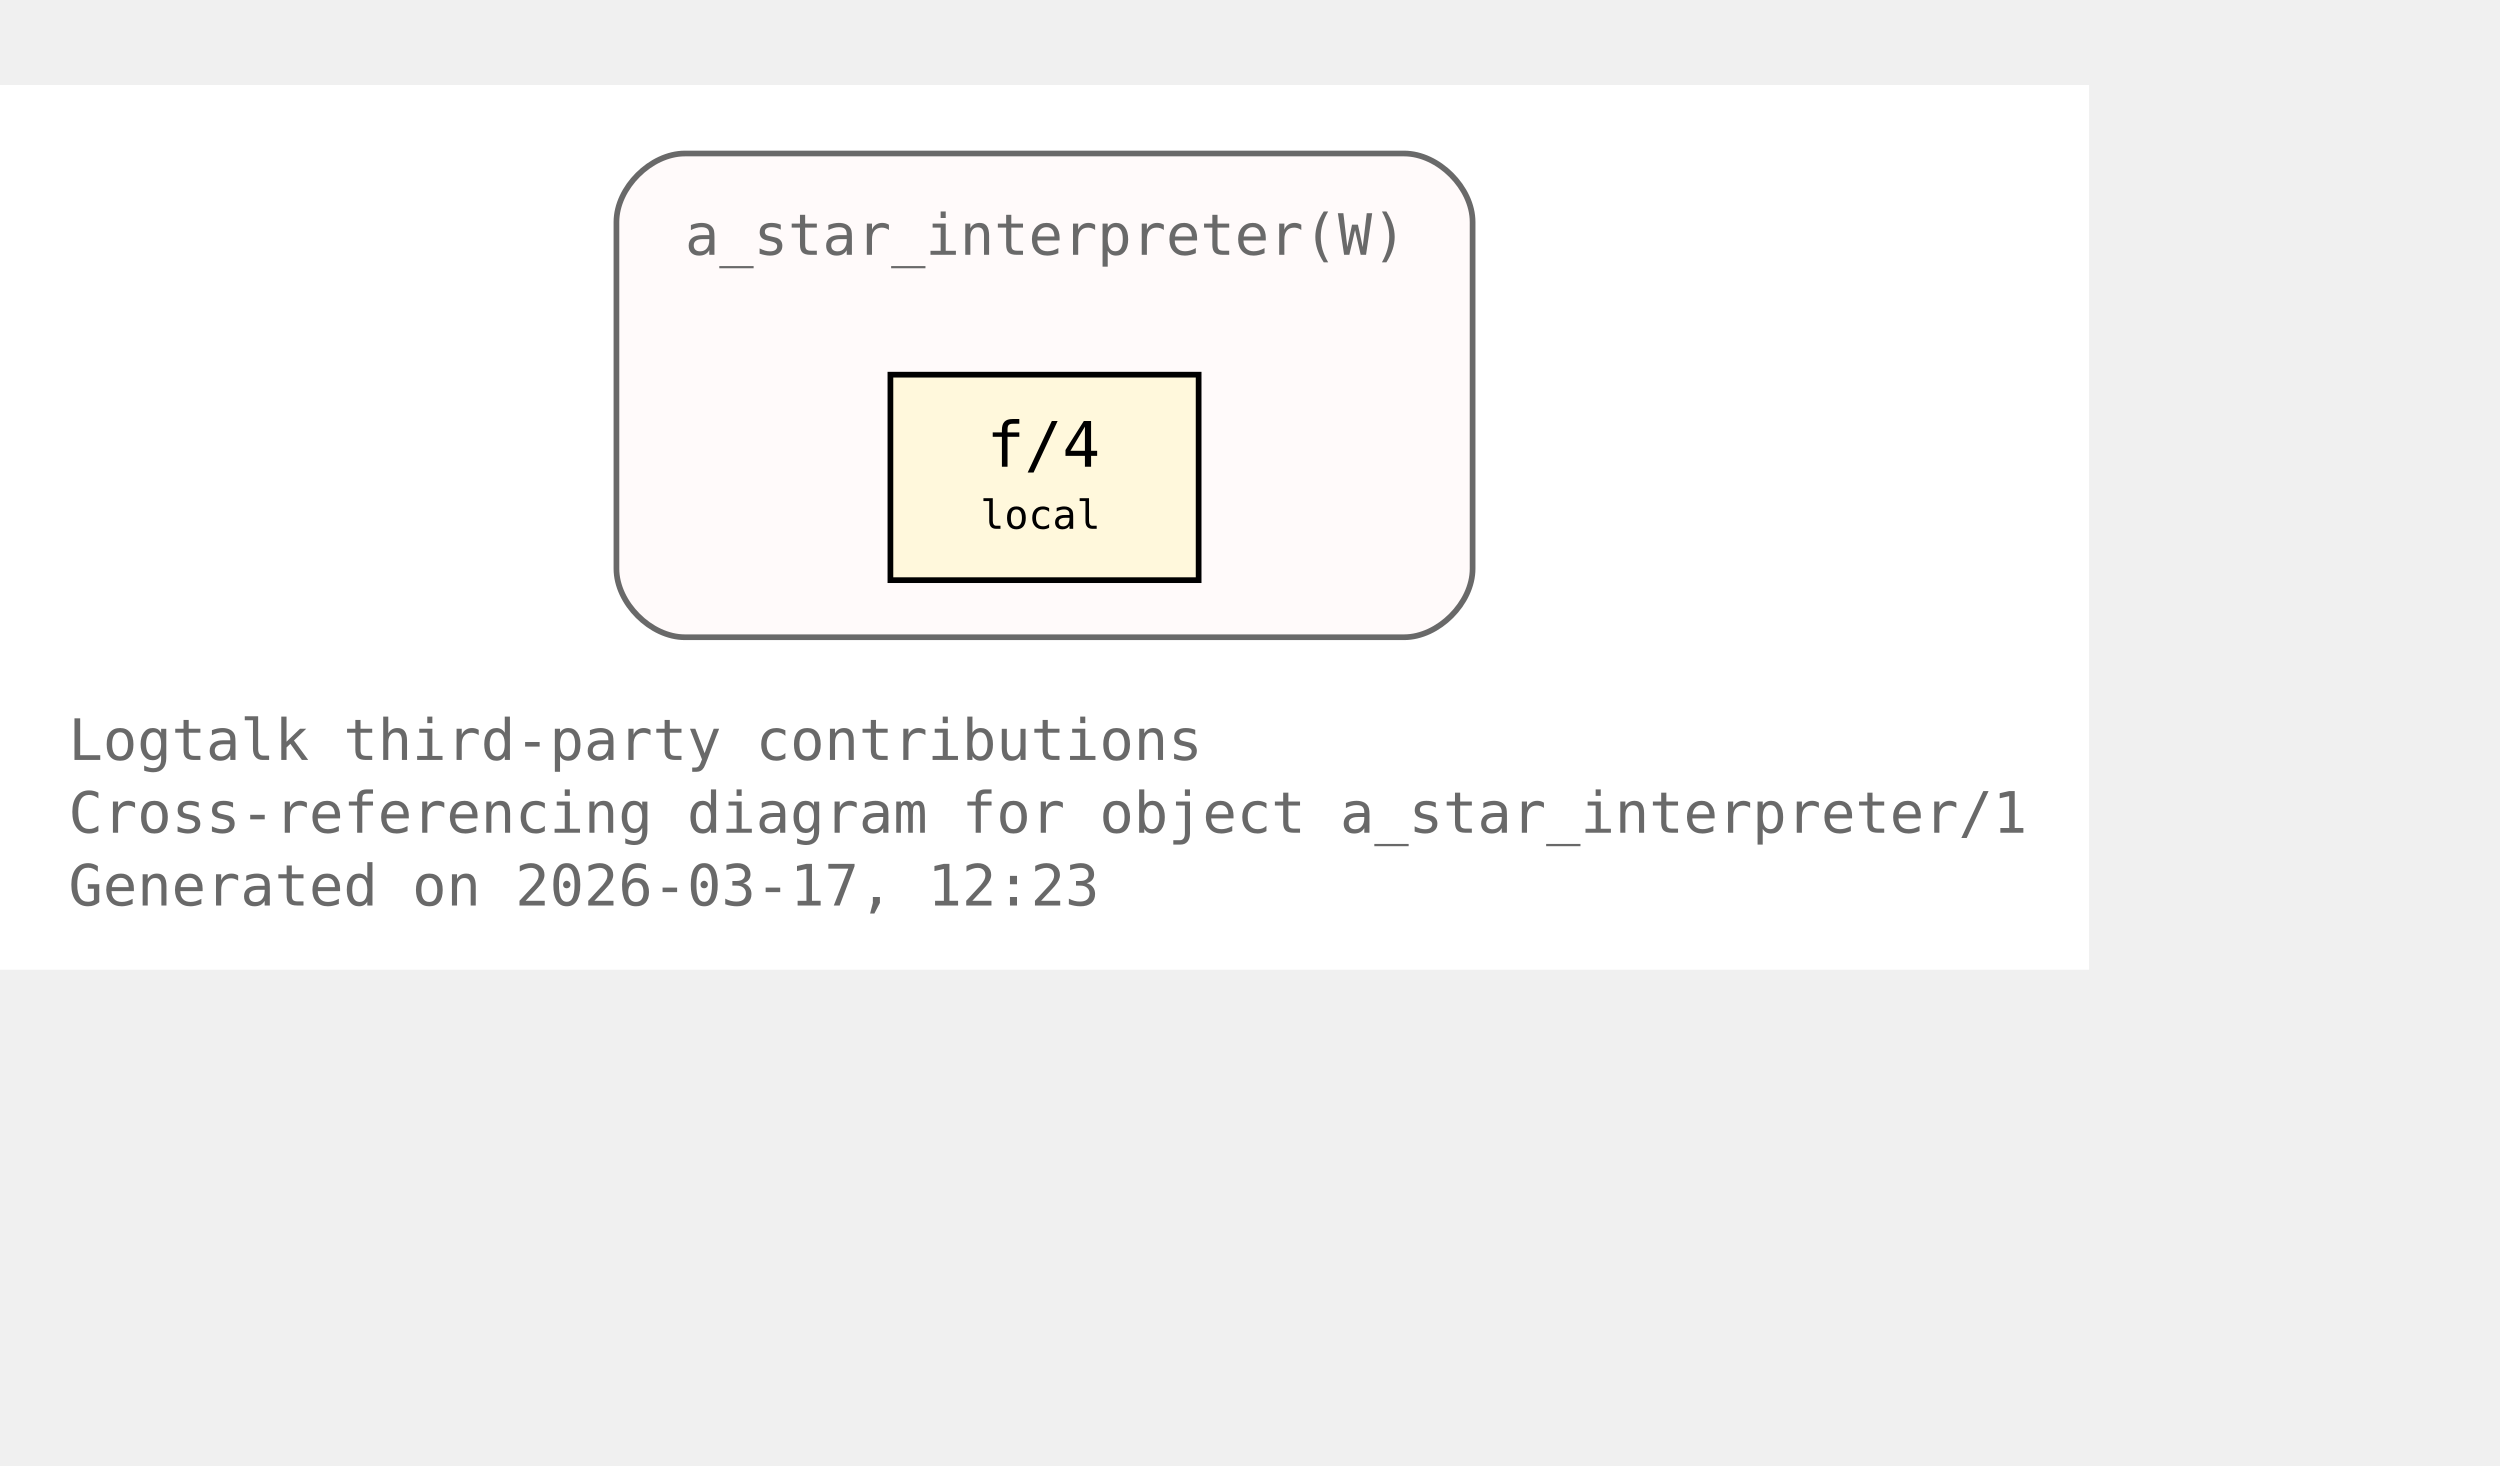
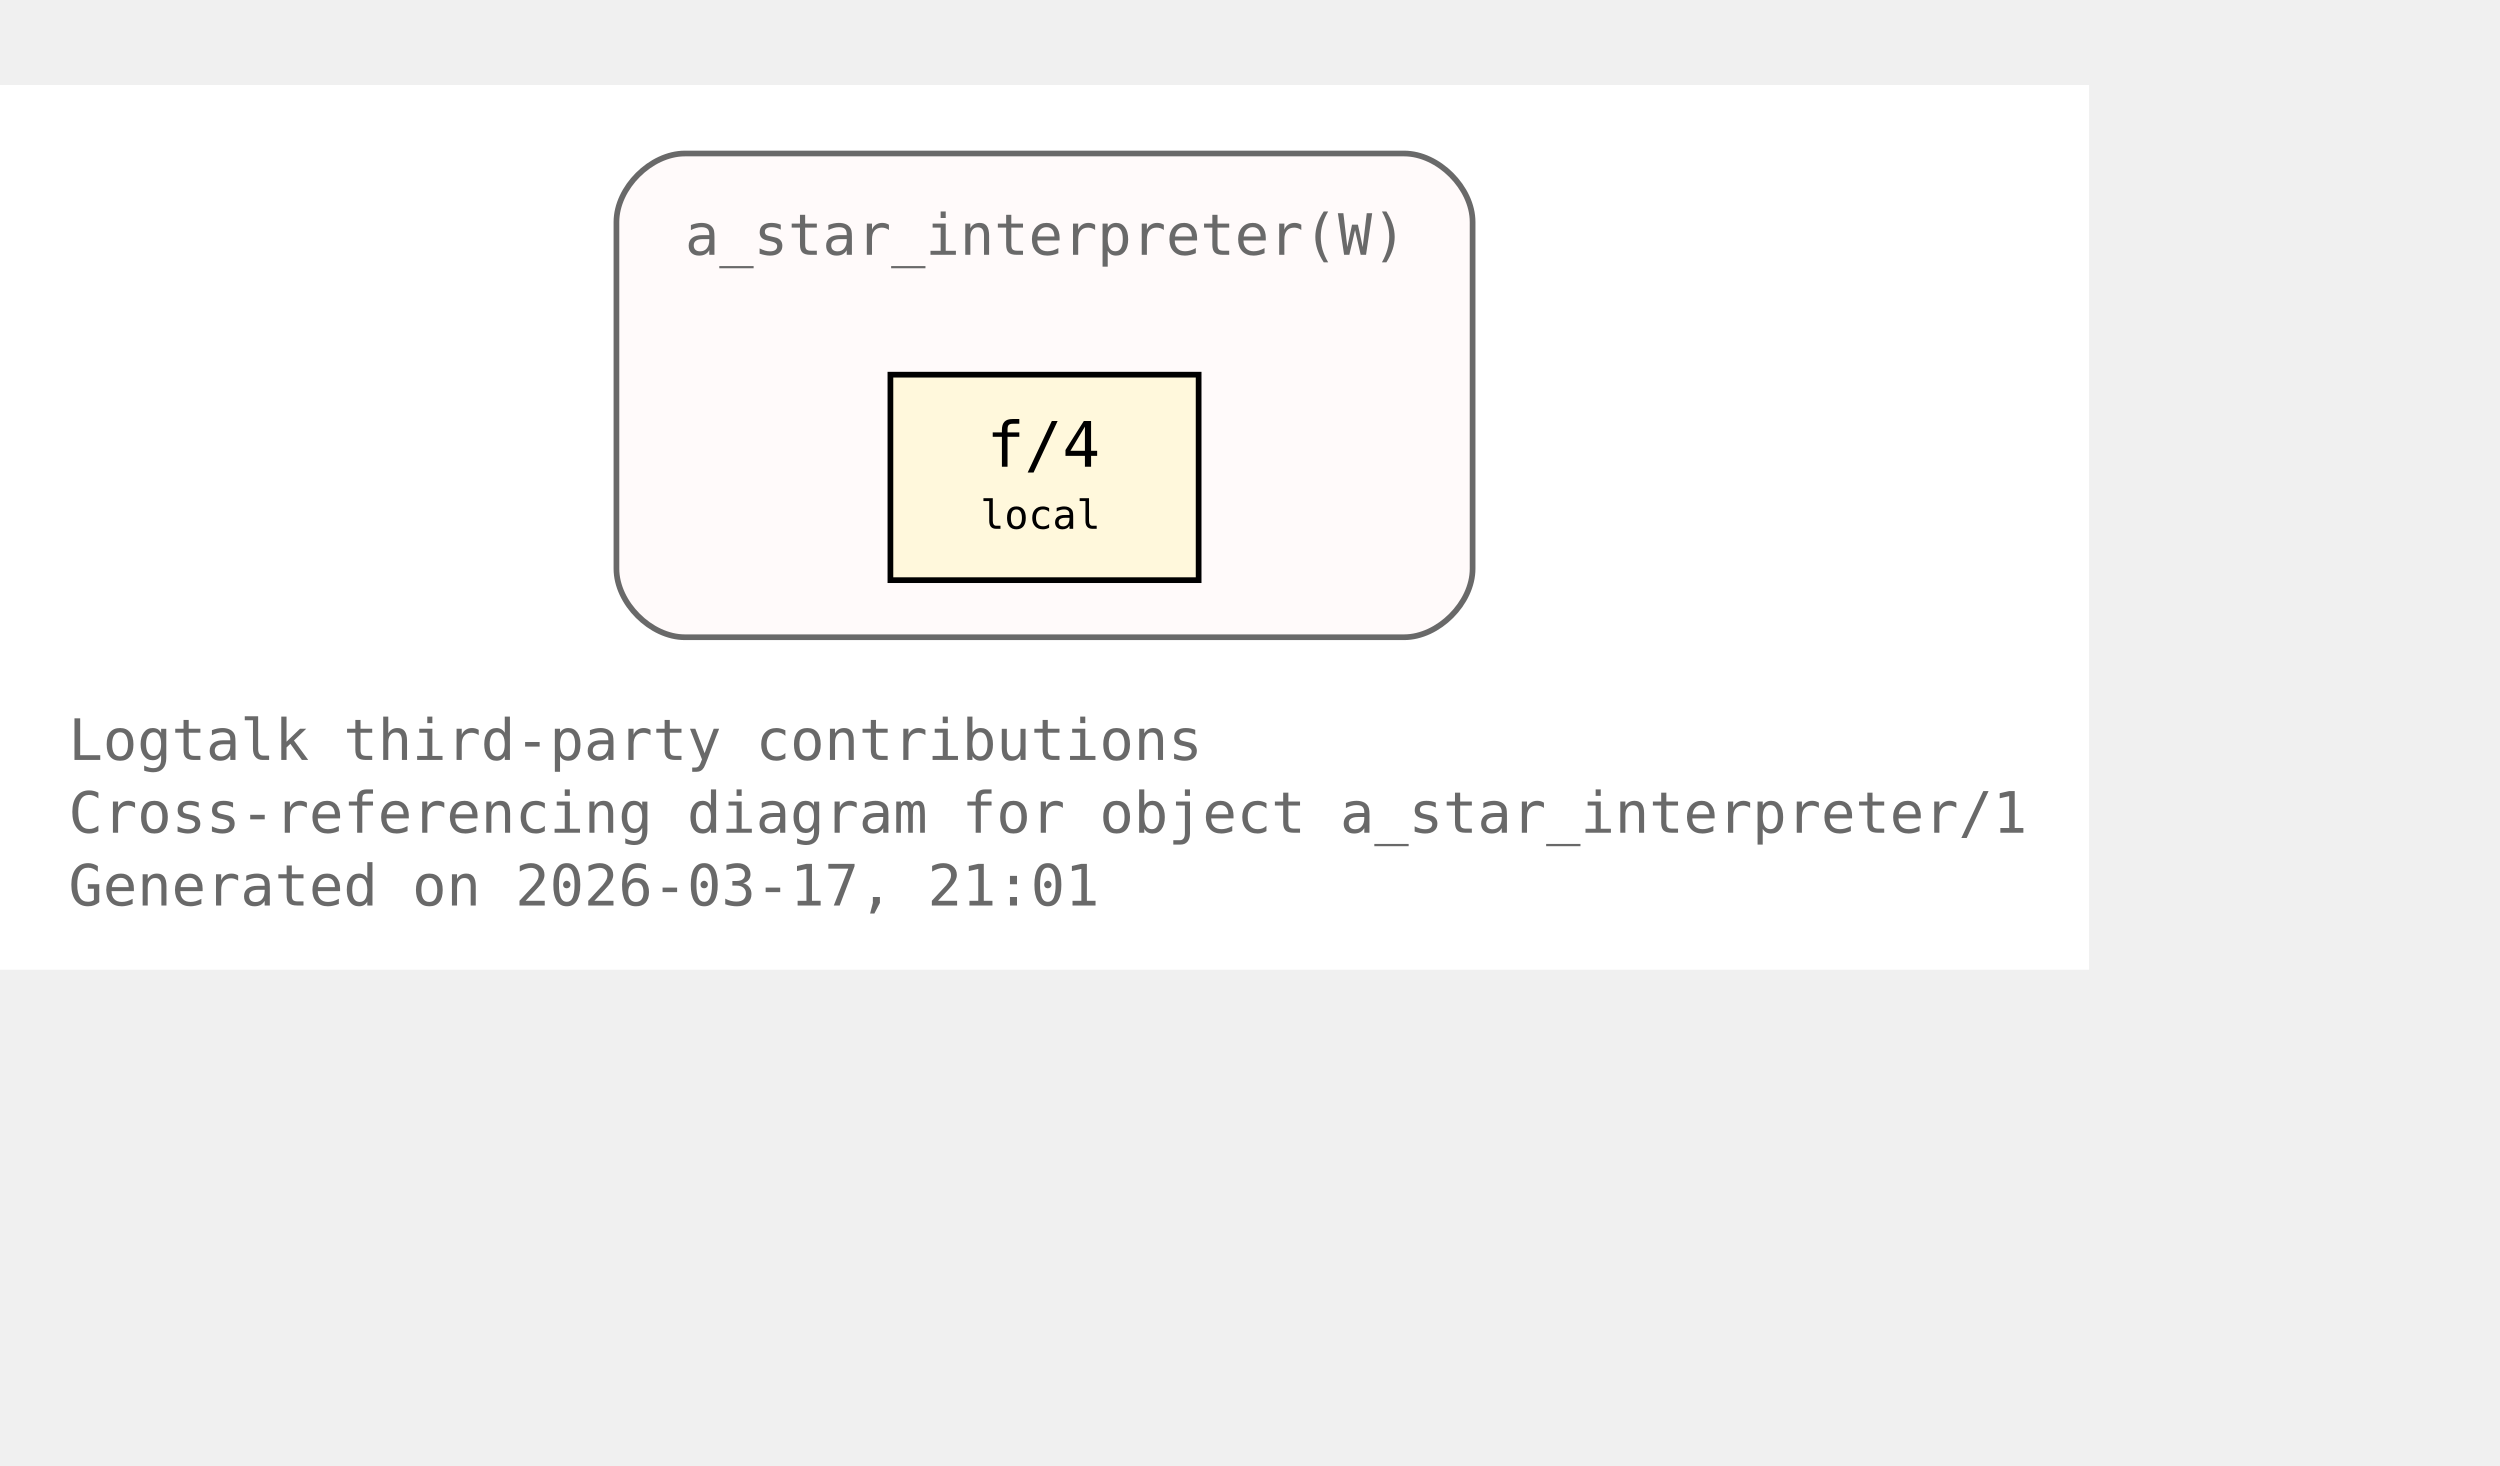
<svg xmlns="http://www.w3.org/2000/svg" xmlns:xlink="http://www.w3.org/1999/xlink" width="510pt" height="299pt" viewBox="72.00 72.00 438.00 227.00">
  <g id="graph0" class="graph" transform="scale(1 1) rotate(0) translate(76 223)">
    <polygon fill="white" stroke="none" points="-4,4 -4,-151 362,-151 362,4 -4,4" />
    <text xml:space="preserve" text-anchor="start" x="8" y="-32.75" font-family="Monospace" font-size="10.00" fill="dimgray">Logtalk third-party contributions</text>
    <text xml:space="preserve" text-anchor="start" x="8" y="-20" font-family="Monospace" font-size="10.00" fill="dimgray">Cross-referencing diagram for object a_star_interpreter/1</text>
-     <text xml:space="preserve" text-anchor="start" x="8" y="-7.25" font-family="Monospace" font-size="10.00" fill="dimgray">Generated on 2026-03-17, 12:23</text>
+     <text xml:space="preserve" text-anchor="start" x="8" y="-7.25" font-family="Monospace" font-size="10.00" fill="dimgray">Generated on 2026-03-17, 21:01</text>
    <g id="clust1" class="cluster">
      <g id="a_clust1">
        <a xlink:title="a_star_interpreter(W)">
          <path fill="snow" stroke="dimgray" d="M116,-54.25C116,-54.25 242,-54.25 242,-54.25 248,-54.25 254,-60.25 254,-66.25 254,-66.25 254,-127 254,-127 254,-133 248,-139 242,-139 242,-139 116,-139 116,-139 110,-139 104,-133 104,-127 104,-127 104,-66.25 104,-66.25 104,-60.25 110,-54.25 116,-54.25" />
          <g id="a_clust1_0">
-             <a xlink:href="https://github.com/LogtalkDotOrg/logtalk3/tree/8a7a97611a5b0c8e8fbe7300872c960d449526c1/contributions/verdi_neruda/a_star_interpreter.lgt#L35" xlink:title="https://github.com/LogtalkDotOrg/logtalk3/tree/8a7a97611a5b0c8e8fbe7300872c960d449526c1/contributions/verdi_neruda/a_star_interpreter.lgt#L35">
+             <a xlink:href="https://github.com/LogtalkDotOrg/logtalk3/tree/d8d43bf7577c1dcfb648e54464b2dc514c541b5a/contributions/verdi_neruda/a_star_interpreter.lgt#L35" xlink:title="https://github.com/LogtalkDotOrg/logtalk3/tree/d8d43bf7577c1dcfb648e54464b2dc514c541b5a/contributions/verdi_neruda/a_star_interpreter.lgt#L35">
              <text xml:space="preserve" text-anchor="start" x="116" y="-121.25" font-family="Monospace" font-size="10.00" fill="dimgray">a_star_interpreter(W)</text>
            </a>
          </g>
        </a>
      </g>
    </g>
    <g id="node1" class="node">
      <polygon fill="cornsilk" stroke="black" points="206,-100.25 152,-100.25 152,-64.25 206,-64.25 206,-100.25" />
      <text xml:space="preserve" text-anchor="start" x="162.5" y="-84.5" font-family="Monospace" font-size="9.00"> </text>
      <g id="a_node1_1">
-         <a xlink:href="https://github.com/LogtalkDotOrg/logtalk3/tree/8a7a97611a5b0c8e8fbe7300872c960d449526c1/contributions/verdi_neruda/a_star_interpreter.lgt#L46" xlink:title="https://github.com/LogtalkDotOrg/logtalk3/tree/8a7a97611a5b0c8e8fbe7300872c960d449526c1/contributions/verdi_neruda/a_star_interpreter.lgt#L46">
+         <a xlink:href="https://github.com/LogtalkDotOrg/logtalk3/tree/d8d43bf7577c1dcfb648e54464b2dc514c541b5a/contributions/verdi_neruda/a_star_interpreter.lgt#L46" xlink:title="https://github.com/LogtalkDotOrg/logtalk3/tree/d8d43bf7577c1dcfb648e54464b2dc514c541b5a/contributions/verdi_neruda/a_star_interpreter.lgt#L46">
          <text xml:space="preserve" text-anchor="start" x="168.88" y="-84.12" font-family="Monospace" font-size="11.00">f/4</text>
        </a>
      </g>
      <text xml:space="preserve" text-anchor="start" x="190.25" y="-84.5" font-family="Monospace" font-size="9.00"> </text>
      <text xml:space="preserve" text-anchor="start" x="162.5" y="-72.12" font-family="Monospace" font-size="9.00"> </text>
      <text xml:space="preserve" text-anchor="start" x="167.75" y="-73.25" font-family="Monospace" font-size="7.00">local</text>
      <text xml:space="preserve" text-anchor="start" x="190.25" y="-72.12" font-family="Monospace" font-size="9.00"> </text>
    </g>
  </g>
</svg>
